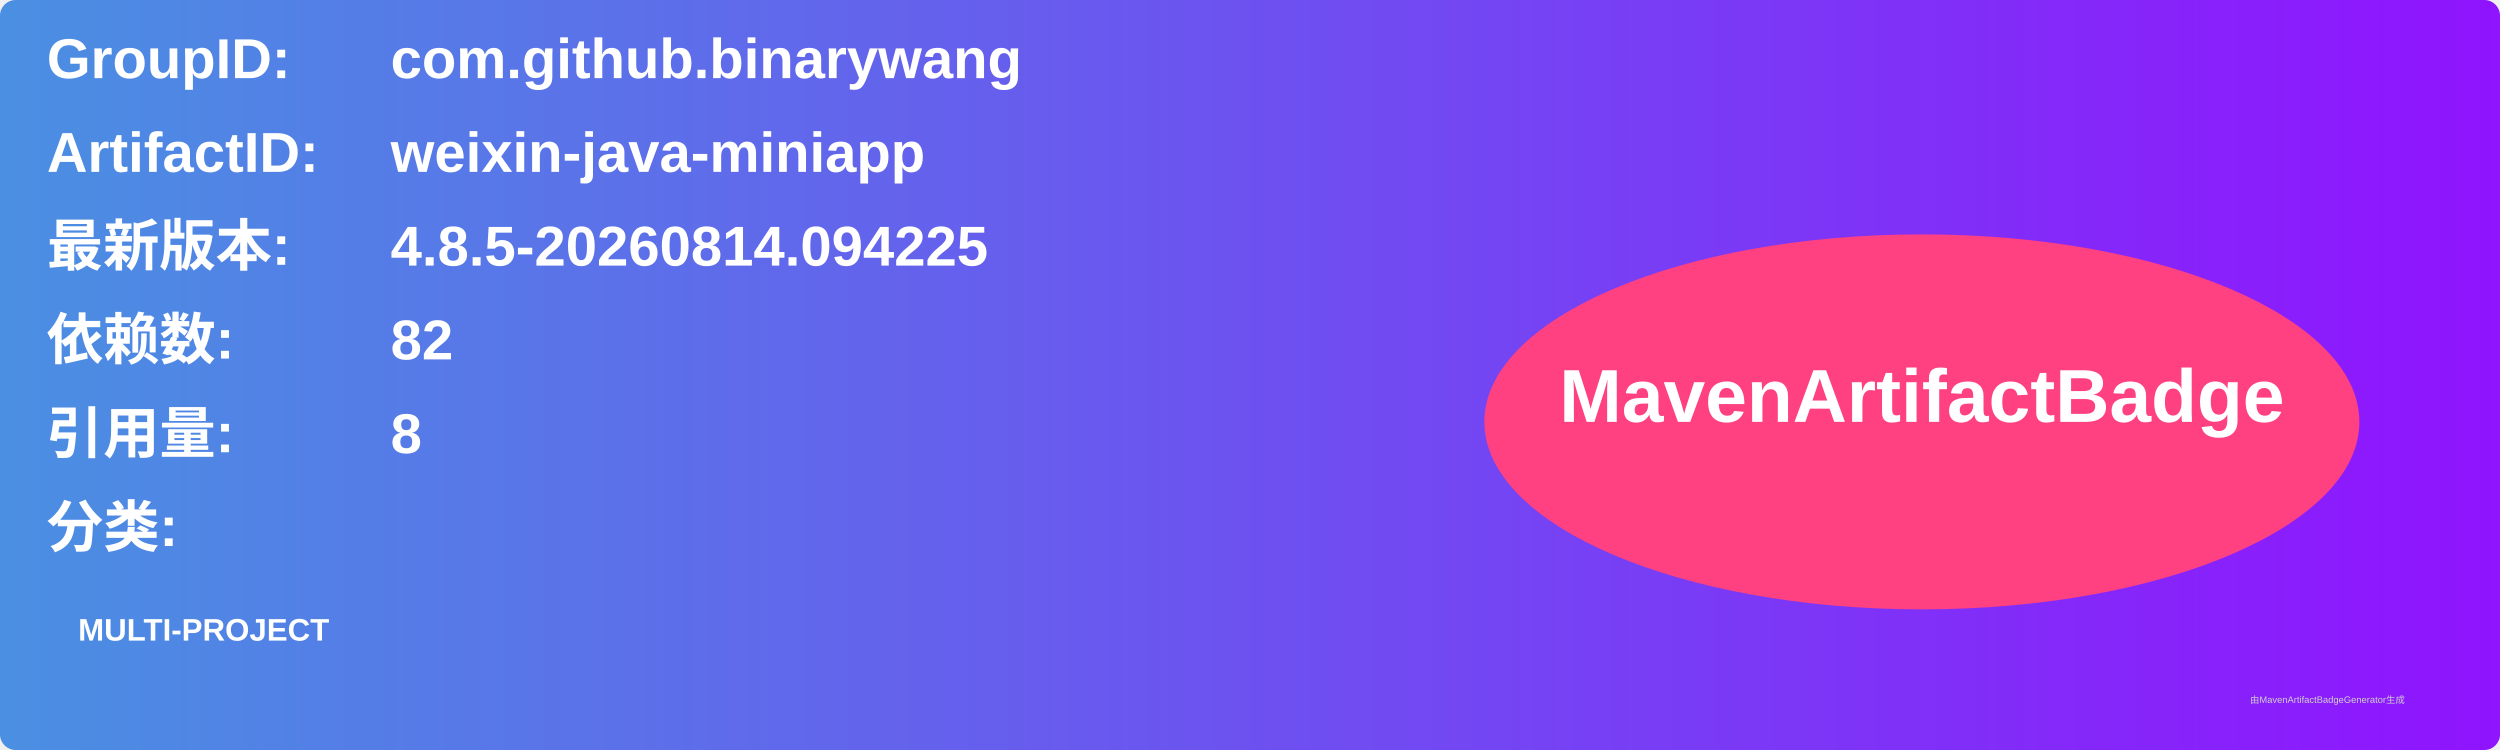
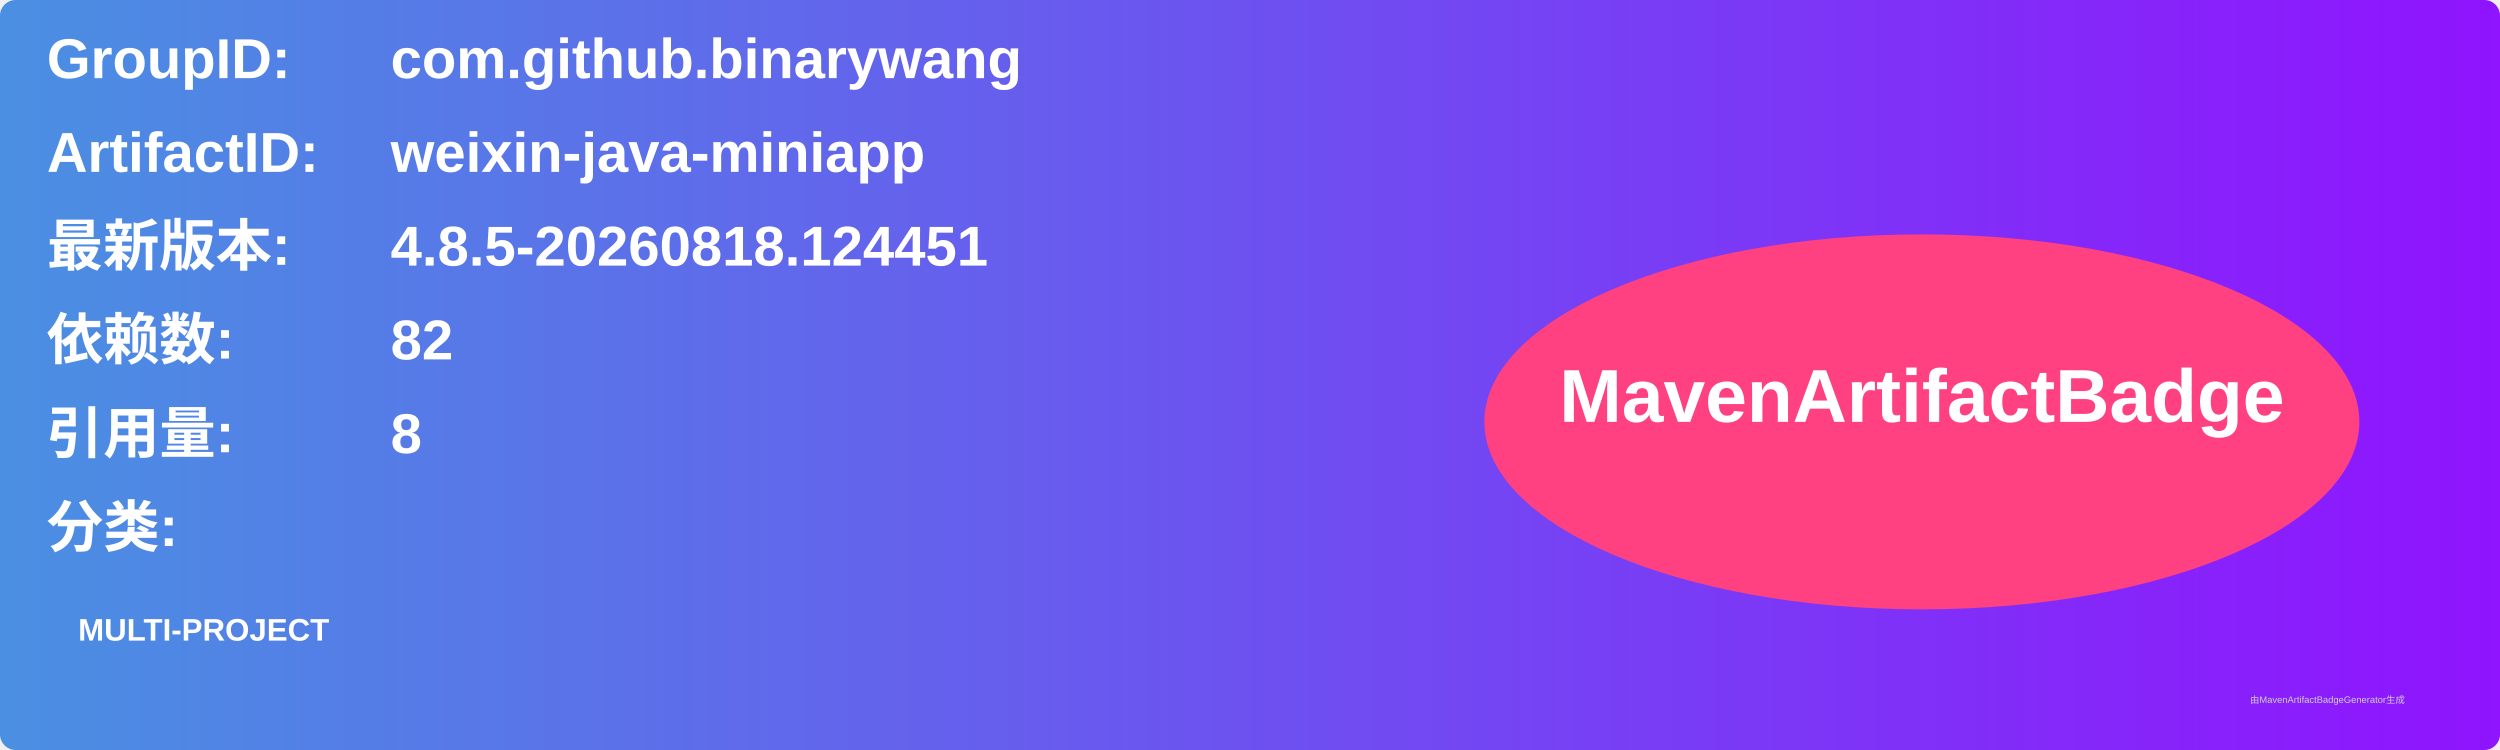
<svg xmlns="http://www.w3.org/2000/svg" width="800" height="240" viewBox="0 0 800 240">
  <linearGradient id="grad" x1="0%" y1="0%" x2="100%" y2="0%">
    <stop offset="0%" stop-color="#4a90e2" />
    <stop offset="100%" stop-color="#9013fe" />
  </linearGradient>
  <rect width="100%" height="100%" rx="5" ry="5" fill="url(#grad)" />
  <g transform="translate(15, 15)">
    <text x="0" y="10" font-family="Arial" font-size="18" fill="white" font-weight="bold" width="260">GroupID:</text>
    <text x="110" y="10" font-family="Arial" font-size="18" fill="white" font-weight="bold" width="460">com.github.binarywang</text>
    <text x="0" y="40" font-family="Arial" font-size="18" fill="white" font-weight="bold" width="260">ArtifactID:</text>
    <text x="110" y="40" font-family="Arial" font-size="18" fill="white" font-weight="bold" width="460">weixin-java-miniapp</text>
    <text x="0" y="70" font-family="Arial" font-size="18" fill="white" font-weight="bold">最新版本:</text>
    <text x="110" y="70" font-family="Arial" font-size="18" fill="white" font-weight="bold">
-       <tspan font-weight="bold">4.8.5-20260814.094225</tspan>
+       <tspan font-weight="bold">4.8.5-20260818.124451</tspan>
    </text>
    <text x="0" y="100" font-family="Arial" font-size="18" fill="white" font-weight="bold">依赖数: </text>
    <text x="110" y="100" font-family="Arial" font-size="18" fill="white">
      <tspan font-weight="bold">82</tspan>
    </text>
    <text x="0" y="130" font-family="Arial" font-size="18" fill="white" font-weight="bold">引用量: </text>
    <text x="110" y="130" font-family="Arial" font-size="18" fill="white">
      <tspan font-weight="bold">8</tspan>
    </text>
    <text x="0" y="160" font-family="Arial" font-size="18" fill="white" font-weight="bold">分类:</text>
    <text x="10" y="190" font-family="Arial" font-size="10" fill="white">
      <tspan font-weight="bold">MULTI-PROJECT</tspan>
    </text>
    <ellipse cx="600" cy="120" rx="140" ry="60" fill="#ff4081" />
    <text x="600" y="120" text-anchor="middle" font-family="Arial" font-size="24" fill="white" font-weight="bold">MavenArtifactBadge</text>
  </g>
  <text x="720" y="225" font-family="Arial" font-size="3" fill="#d0d0d0">由MavenArtifactBadgeGenerator生成</text>
</svg>
